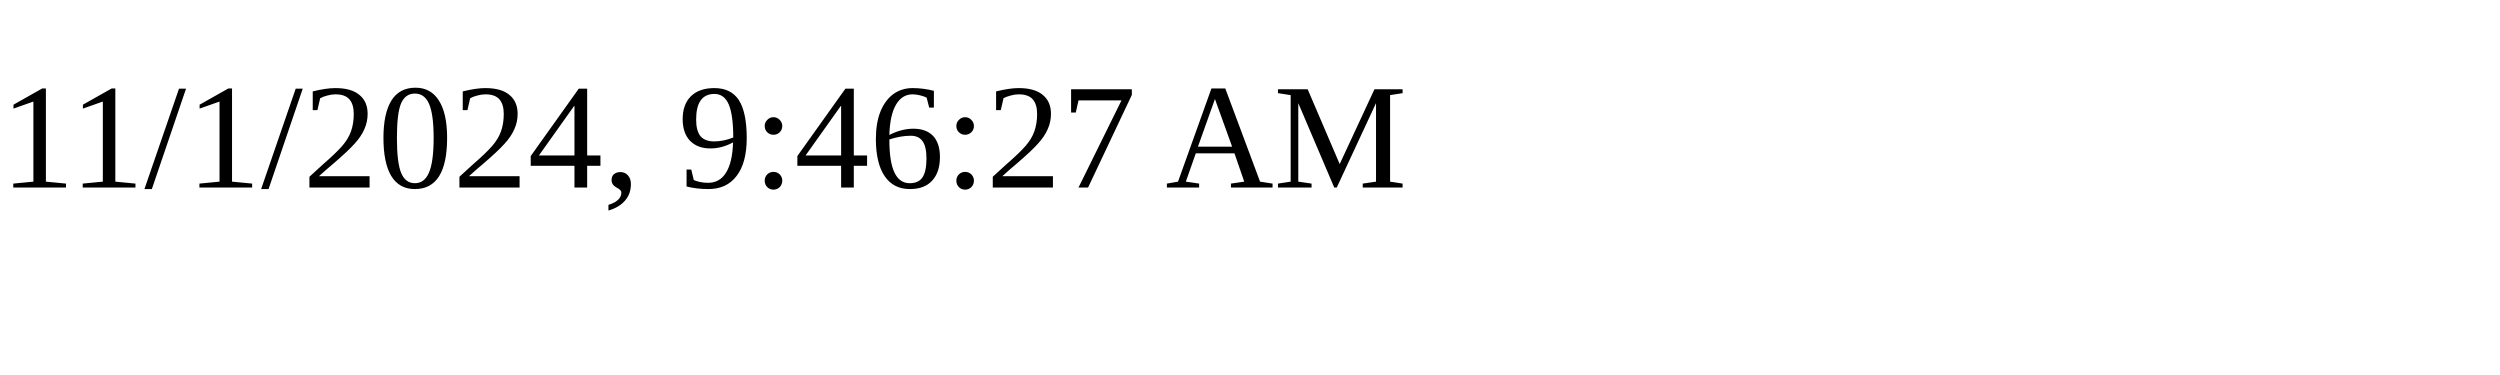
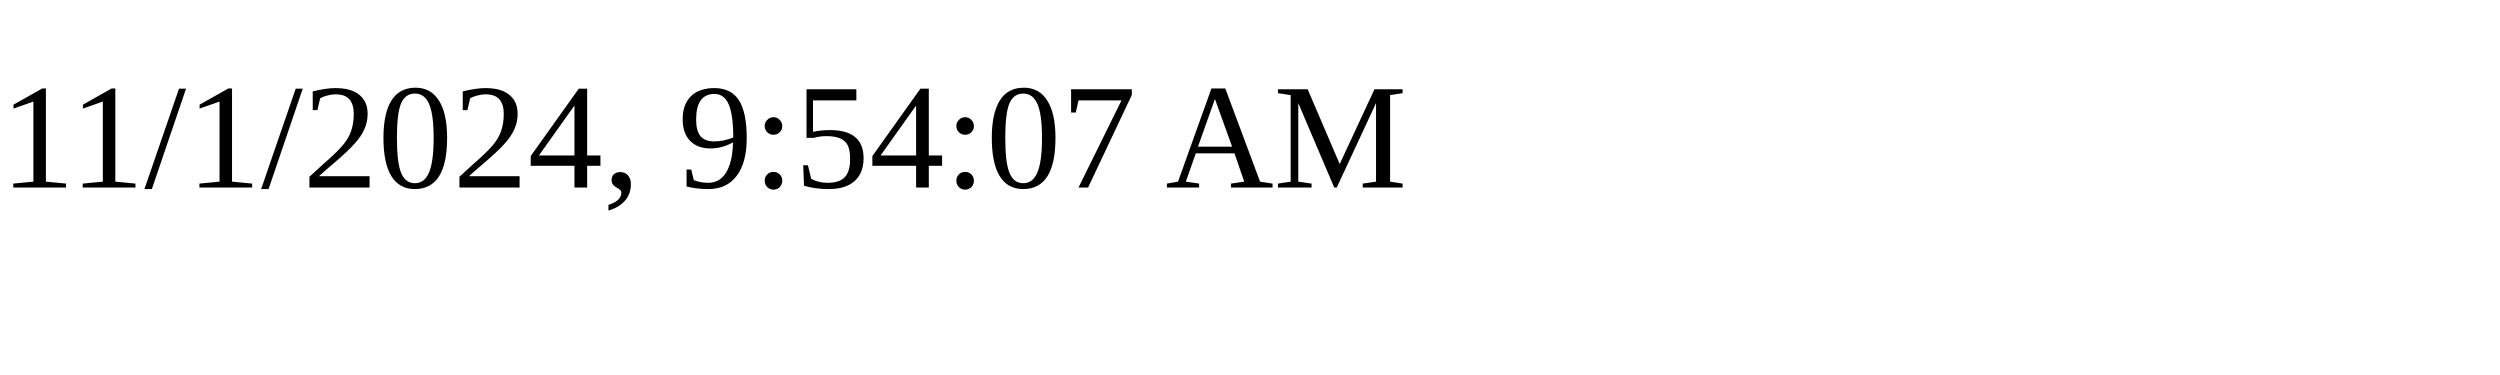
<svg xmlns="http://www.w3.org/2000/svg" height="30" width="200">
-   <text x="0" y="15">11/1/2024, 9:46:27 AM</text>
+   <text x="0" y="15">11/1/2024, 9:54:07 AM</text>
</svg>
